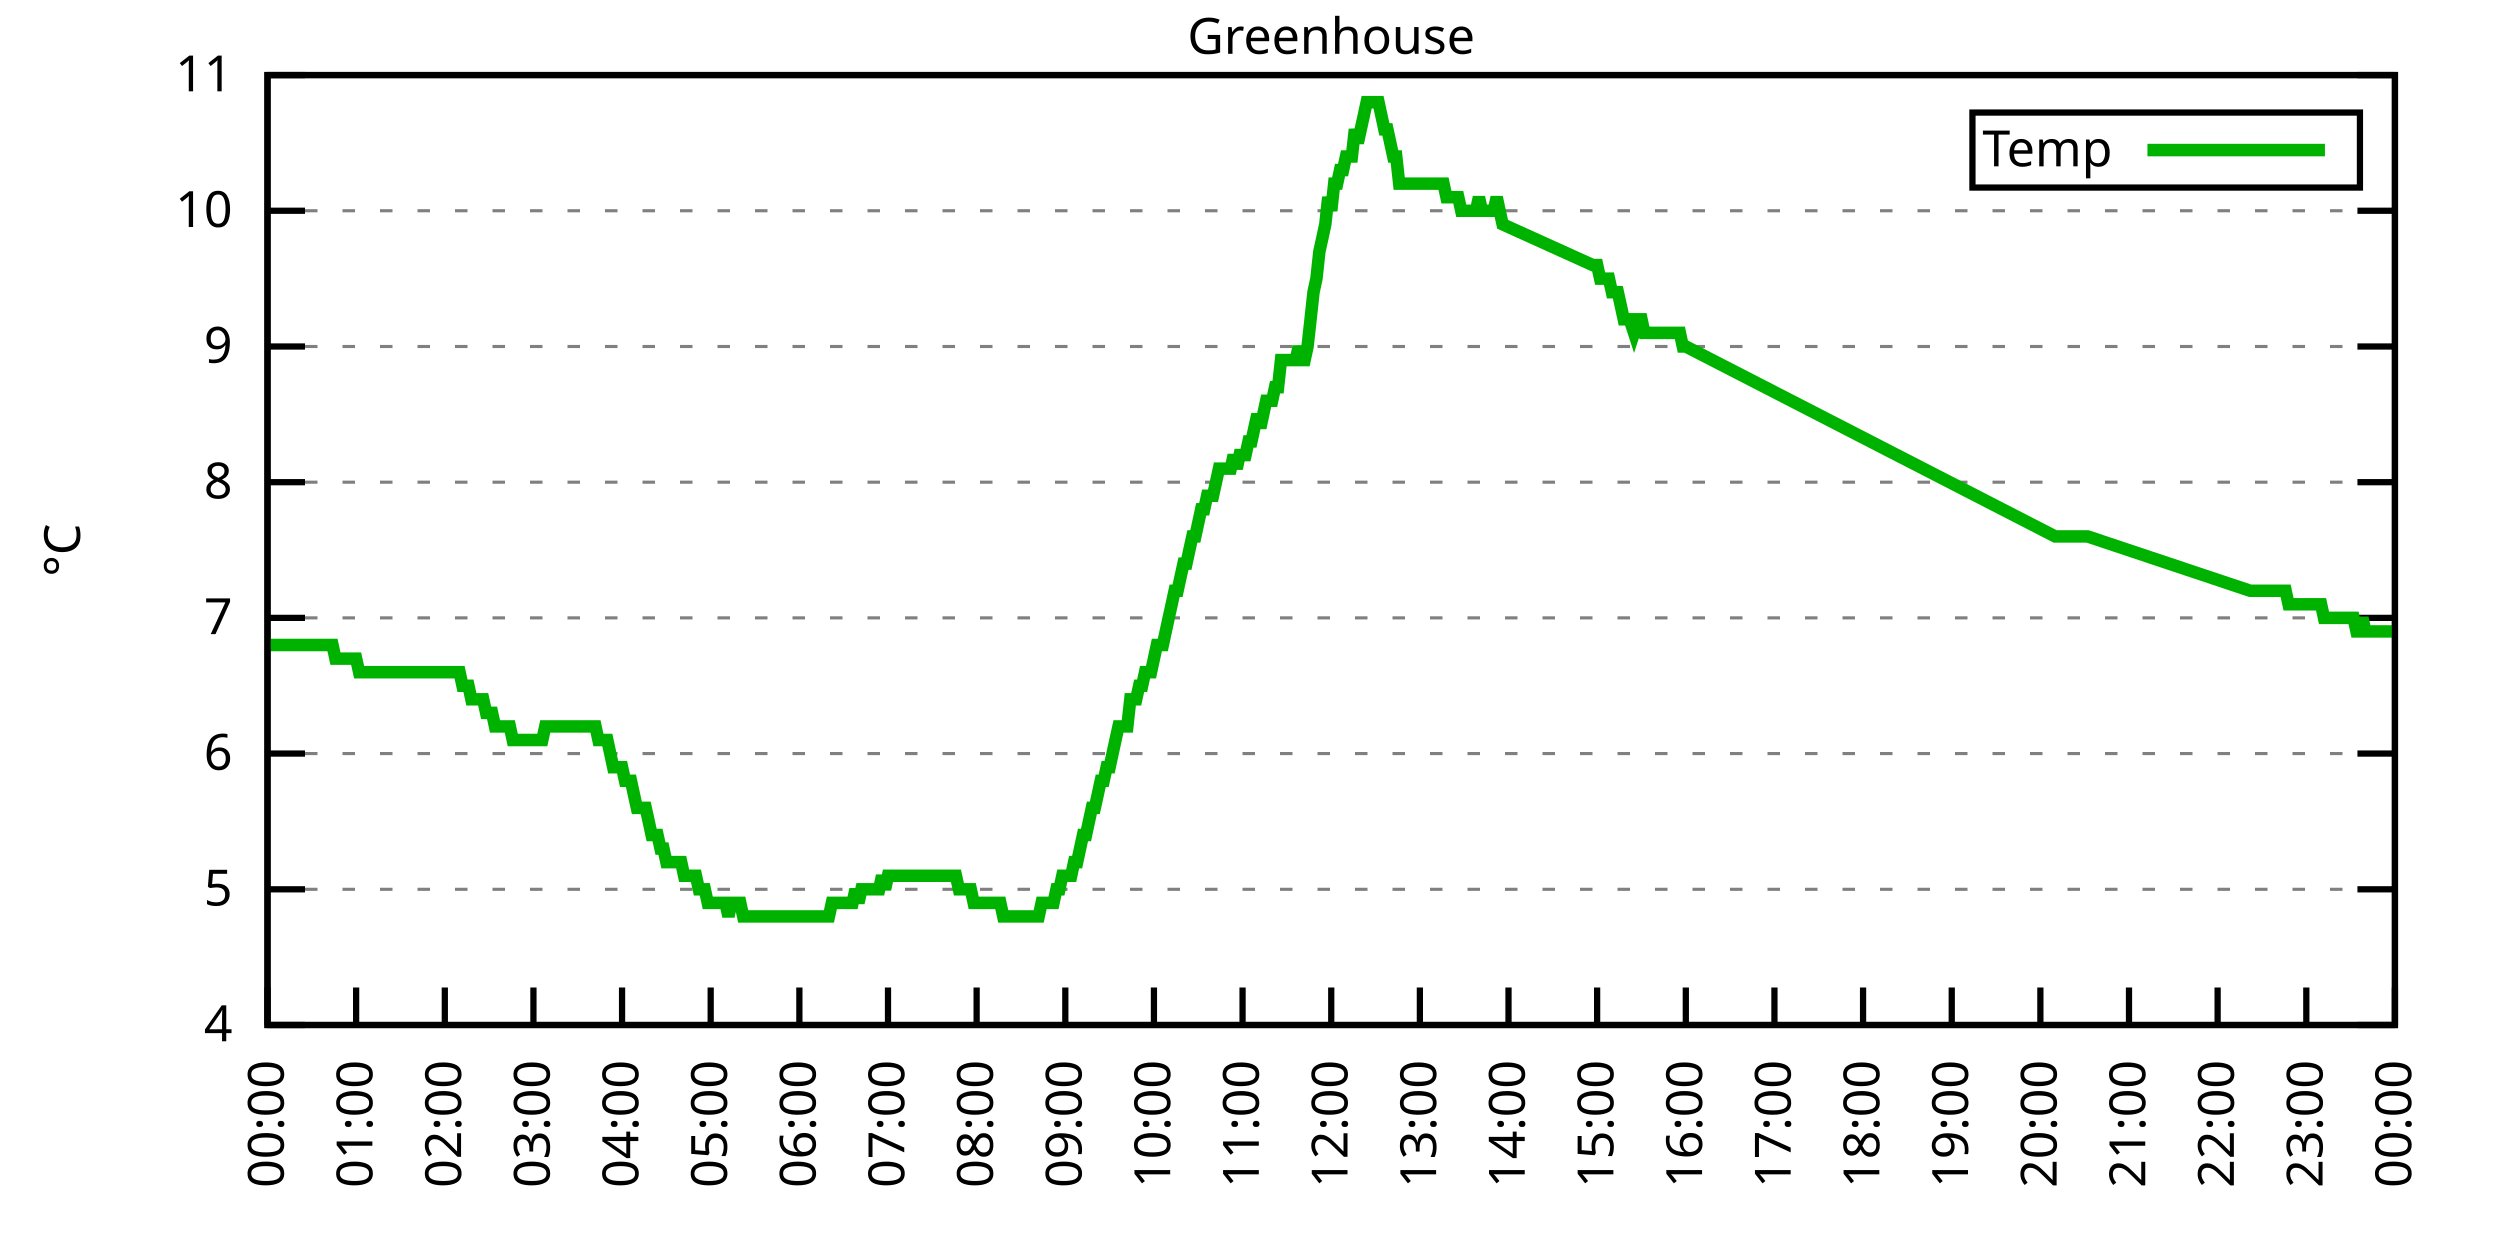
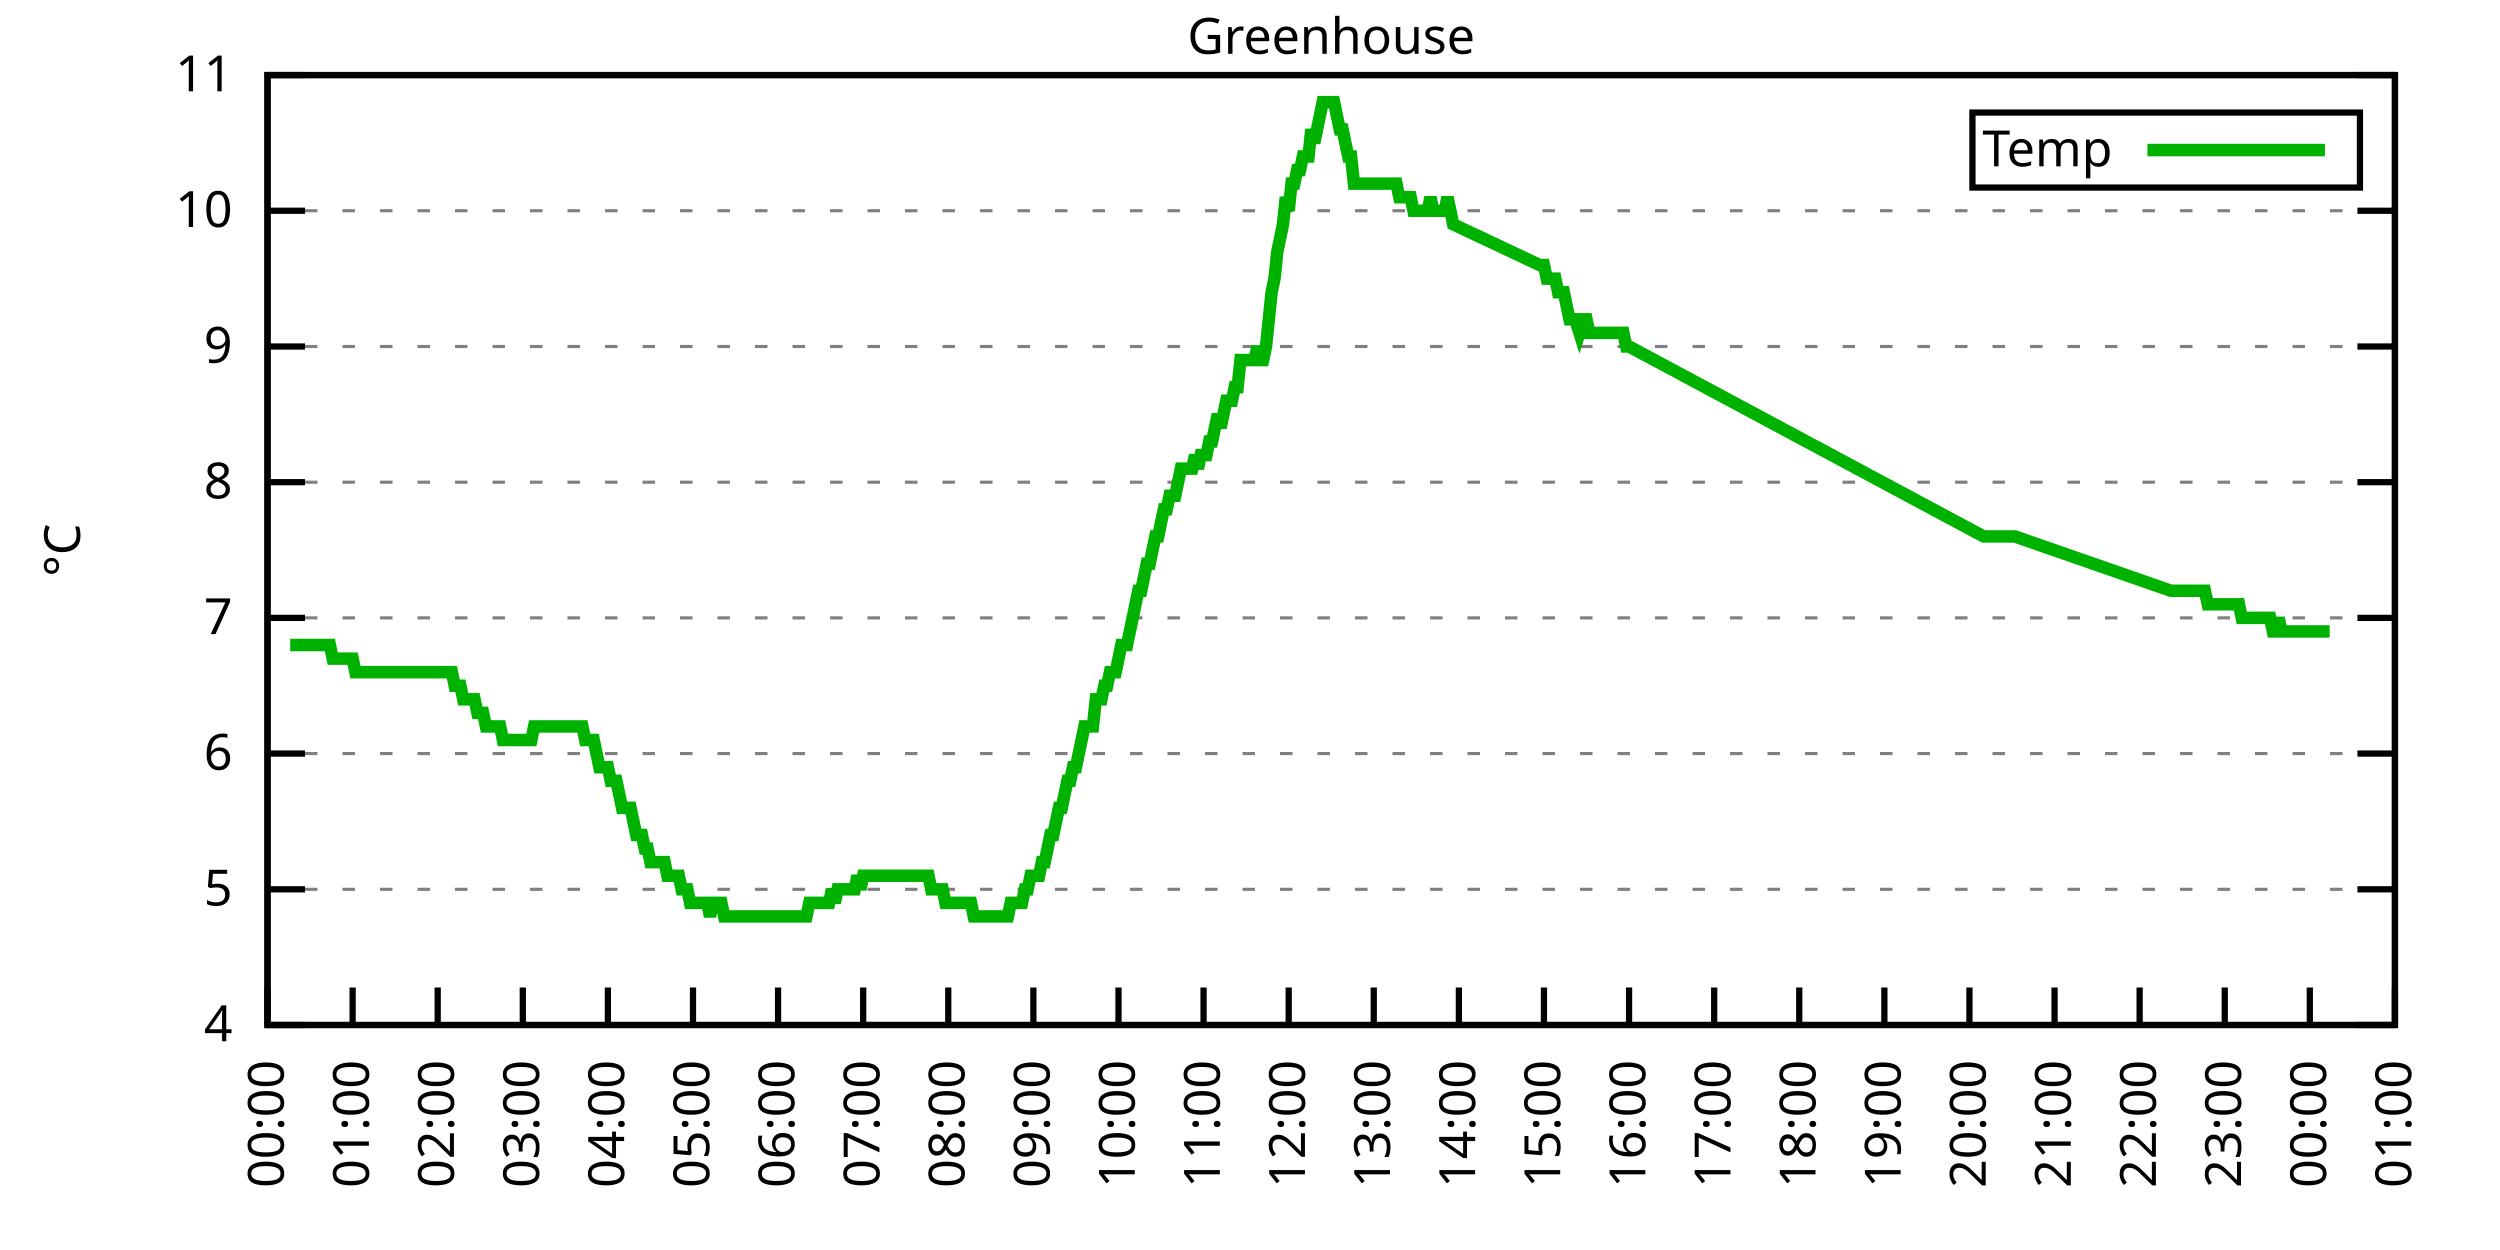
<svg xmlns="http://www.w3.org/2000/svg" xmlns:xlink="http://www.w3.org/1999/xlink" width="400" height="200" viewBox="0 0 400 200">
  <g id="gnuplot_canvas">
    <rect x="0" y="0" width="400" height="200" fill="none" />
    <defs>
      <circle id="gpDot" r="0.5" stroke-width="0.5" stroke="currentColor" />
      <path id="gpPt0" stroke-width="0.333" stroke="currentColor" d="M-1,0 h2 M0,-1 v2" />
      <path id="gpPt1" stroke-width="0.333" stroke="currentColor" d="M-1,-1 L1,1 M1,-1 L-1,1" />
      <path id="gpPt2" stroke-width="0.333" stroke="currentColor" d="M-1,0 L1,0 M0,-1 L0,1 M-1,-1 L1,1 M-1,1 L1,-1" />
      <rect id="gpPt3" stroke-width="0.333" stroke="currentColor" x="-1" y="-1" width="2" height="2" />
      <rect id="gpPt4" stroke-width="0.333" stroke="currentColor" fill="currentColor" x="-1" y="-1" width="2" height="2" />
      <circle id="gpPt5" stroke-width="0.333" stroke="currentColor" cx="0" cy="0" r="1" />
      <use xlink:href="#gpPt5" id="gpPt6" fill="currentColor" stroke="none" />
      <path id="gpPt7" stroke-width="0.333" stroke="currentColor" d="M0,-1.33 L-1.33,0.67 L1.33,0.67 z" />
      <use xlink:href="#gpPt7" id="gpPt8" fill="currentColor" stroke="none" />
      <use xlink:href="#gpPt7" id="gpPt9" stroke="currentColor" transform="rotate(180)" />
      <use xlink:href="#gpPt9" id="gpPt10" fill="currentColor" stroke="none" />
      <use xlink:href="#gpPt3" id="gpPt11" stroke="currentColor" transform="rotate(45)" />
      <use xlink:href="#gpPt11" id="gpPt12" fill="currentColor" stroke="none" />
      <path id="gpPt13" stroke-width="0.333" stroke="currentColor" d="M0,1.330 L1.265,0.411 L0.782,-1.067 L-0.782,-1.076 L-1.265,0.411 z" />
      <use xlink:href="#gpPt13" id="gpPt14" fill="currentColor" stroke="none" />
      <filter id="textbox" filterUnits="objectBoundingBox" x="0" y="0" height="1" width="1">
        <feFlood flood-color="white" flood-opacity="1" result="bgnd" />
        <feComposite in="SourceGraphic" in2="bgnd" operator="atop" />
      </filter>
      <filter id="greybox" filterUnits="objectBoundingBox" x="0" y="0" height="1" width="1">
        <feFlood flood-color="lightgrey" flood-opacity="1" result="grey" />
        <feComposite in="SourceGraphic" in2="grey" operator="atop" />
      </filter>
    </defs>
    <g fill="none" color="white" stroke="currentColor" stroke-width="1.00" stroke-linecap="butt" stroke-linejoin="miter">
</g>
    <g fill="none" color="black" stroke="currentColor" stroke-width="1.00" stroke-linecap="butt" stroke-linejoin="miter">
      <g stroke="none" shape-rendering="crispEdges">
        <polygon fill="rgb(255, 255, 255)" points="42.80,164.00 383.18,164.00 383.18,12.02 42.80,12.02 " />
      </g>
    </g>
    <g fill="none" color="black" stroke="currentColor" stroke-width="1.00" stroke-linecap="butt" stroke-linejoin="miter">
</g>
    <g fill="none" color="black" stroke="black" stroke-width="0.50" stroke-linecap="butt" stroke-linejoin="miter">
</g>
    <g fill="none" color="gray" stroke="currentColor" stroke-width="0.50" stroke-linecap="butt" stroke-linejoin="miter">
      <path stroke="gray" stroke-dasharray="2,4" class="gridline" d="M42.80,164.00 L383.19,164.00  " />
    </g>
    <g fill="none" color="gray" stroke="gray" stroke-width="1.00" stroke-linecap="butt" stroke-linejoin="miter">
</g>
    <g fill="none" color="black" stroke="currentColor" stroke-width="1.00" stroke-linecap="butt" stroke-linejoin="miter">
      <path stroke="black" d="M42.80,164.00 L48.80,164.00 M383.19,164.00 L377.19,164.00  " />
      <g transform="translate(37.20,166.60)" stroke="none" fill="black" font-family="Sans" font-size="8.00" text-anchor="end">
        <text>
          <tspan font-family="Sans"> 4</tspan>
        </text>
      </g>
    </g>
    <g fill="none" color="black" stroke="currentColor" stroke-width="1.00" stroke-linecap="butt" stroke-linejoin="miter">
</g>
    <g fill="none" color="black" stroke="black" stroke-width="0.50" stroke-linecap="butt" stroke-linejoin="miter">
</g>
    <g fill="none" color="gray" stroke="currentColor" stroke-width="0.50" stroke-linecap="butt" stroke-linejoin="miter">
      <path stroke="gray" stroke-dasharray="2,4" class="gridline" d="M42.80,142.29 L383.19,142.29  " />
    </g>
    <g fill="none" color="gray" stroke="gray" stroke-width="1.00" stroke-linecap="butt" stroke-linejoin="miter">
</g>
    <g fill="none" color="black" stroke="currentColor" stroke-width="1.00" stroke-linecap="butt" stroke-linejoin="miter">
      <path stroke="black" d="M42.80,142.29 L48.80,142.29 M383.19,142.29 L377.19,142.29  " />
      <g transform="translate(37.20,144.89)" stroke="none" fill="black" font-family="Sans" font-size="8.00" text-anchor="end">
        <text>
          <tspan font-family="Sans"> 5</tspan>
        </text>
      </g>
    </g>
    <g fill="none" color="black" stroke="currentColor" stroke-width="1.00" stroke-linecap="butt" stroke-linejoin="miter">
</g>
    <g fill="none" color="black" stroke="black" stroke-width="0.50" stroke-linecap="butt" stroke-linejoin="miter">
</g>
    <g fill="none" color="gray" stroke="currentColor" stroke-width="0.50" stroke-linecap="butt" stroke-linejoin="miter">
      <path stroke="gray" stroke-dasharray="2,4" class="gridline" d="M42.80,120.57 L383.19,120.57  " />
    </g>
    <g fill="none" color="gray" stroke="gray" stroke-width="1.00" stroke-linecap="butt" stroke-linejoin="miter">
</g>
    <g fill="none" color="black" stroke="currentColor" stroke-width="1.00" stroke-linecap="butt" stroke-linejoin="miter">
      <path stroke="black" d="M42.80,120.57 L48.80,120.57 M383.19,120.57 L377.19,120.57  " />
      <g transform="translate(37.20,123.17)" stroke="none" fill="black" font-family="Sans" font-size="8.00" text-anchor="end">
        <text>
          <tspan font-family="Sans"> 6</tspan>
        </text>
      </g>
    </g>
    <g fill="none" color="black" stroke="currentColor" stroke-width="1.00" stroke-linecap="butt" stroke-linejoin="miter">
</g>
    <g fill="none" color="black" stroke="black" stroke-width="0.50" stroke-linecap="butt" stroke-linejoin="miter">
</g>
    <g fill="none" color="gray" stroke="currentColor" stroke-width="0.50" stroke-linecap="butt" stroke-linejoin="miter">
      <path stroke="gray" stroke-dasharray="2,4" class="gridline" d="M42.80,98.86 L383.19,98.86  " />
    </g>
    <g fill="none" color="gray" stroke="gray" stroke-width="1.00" stroke-linecap="butt" stroke-linejoin="miter">
</g>
    <g fill="none" color="black" stroke="currentColor" stroke-width="1.00" stroke-linecap="butt" stroke-linejoin="miter">
      <path stroke="black" d="M42.80,98.86 L48.80,98.86 M383.19,98.86 L377.19,98.86  " />
      <g transform="translate(37.20,101.46)" stroke="none" fill="black" font-family="Sans" font-size="8.00" text-anchor="end">
        <text>
          <tspan font-family="Sans"> 7</tspan>
        </text>
      </g>
    </g>
    <g fill="none" color="black" stroke="currentColor" stroke-width="1.00" stroke-linecap="butt" stroke-linejoin="miter">
</g>
    <g fill="none" color="black" stroke="black" stroke-width="0.50" stroke-linecap="butt" stroke-linejoin="miter">
</g>
    <g fill="none" color="gray" stroke="currentColor" stroke-width="0.50" stroke-linecap="butt" stroke-linejoin="miter">
      <path stroke="gray" stroke-dasharray="2,4" class="gridline" d="M42.80,77.15 L383.19,77.15  " />
    </g>
    <g fill="none" color="gray" stroke="gray" stroke-width="1.00" stroke-linecap="butt" stroke-linejoin="miter">
</g>
    <g fill="none" color="black" stroke="currentColor" stroke-width="1.00" stroke-linecap="butt" stroke-linejoin="miter">
      <path stroke="black" d="M42.80,77.15 L48.80,77.15 M383.19,77.15 L377.19,77.15  " />
      <g transform="translate(37.20,79.75)" stroke="none" fill="black" font-family="Sans" font-size="8.00" text-anchor="end">
        <text>
          <tspan font-family="Sans"> 8</tspan>
        </text>
      </g>
    </g>
    <g fill="none" color="black" stroke="currentColor" stroke-width="1.00" stroke-linecap="butt" stroke-linejoin="miter">
</g>
    <g fill="none" color="black" stroke="black" stroke-width="0.50" stroke-linecap="butt" stroke-linejoin="miter">
</g>
    <g fill="none" color="gray" stroke="currentColor" stroke-width="0.50" stroke-linecap="butt" stroke-linejoin="miter">
      <path stroke="gray" stroke-dasharray="2,4" class="gridline" d="M42.80,55.44 L383.19,55.44  " />
    </g>
    <g fill="none" color="gray" stroke="gray" stroke-width="1.00" stroke-linecap="butt" stroke-linejoin="miter">
</g>
    <g fill="none" color="black" stroke="currentColor" stroke-width="1.00" stroke-linecap="butt" stroke-linejoin="miter">
      <path stroke="black" d="M42.80,55.44 L48.80,55.44 M383.19,55.44 L377.19,55.44  " />
      <g transform="translate(37.20,58.04)" stroke="none" fill="black" font-family="Sans" font-size="8.00" text-anchor="end">
        <text>
          <tspan font-family="Sans"> 9</tspan>
        </text>
      </g>
    </g>
    <g fill="none" color="black" stroke="currentColor" stroke-width="1.00" stroke-linecap="butt" stroke-linejoin="miter">
</g>
    <g fill="none" color="black" stroke="black" stroke-width="0.50" stroke-linecap="butt" stroke-linejoin="miter">
</g>
    <g fill="none" color="gray" stroke="currentColor" stroke-width="0.50" stroke-linecap="butt" stroke-linejoin="miter">
      <path stroke="gray" stroke-dasharray="2,4" class="gridline" d="M42.80,33.72 L383.19,33.72  " />
    </g>
    <g fill="none" color="gray" stroke="gray" stroke-width="1.00" stroke-linecap="butt" stroke-linejoin="miter">
</g>
    <g fill="none" color="black" stroke="currentColor" stroke-width="1.00" stroke-linecap="butt" stroke-linejoin="miter">
      <path stroke="black" d="M42.80,33.72 L48.80,33.72 M383.19,33.72 L377.19,33.72  " />
      <g transform="translate(37.20,36.32)" stroke="none" fill="black" font-family="Sans" font-size="8.00" text-anchor="end">
        <text>
          <tspan font-family="Sans"> 10</tspan>
        </text>
      </g>
    </g>
    <g fill="none" color="black" stroke="currentColor" stroke-width="1.00" stroke-linecap="butt" stroke-linejoin="miter">
</g>
    <g fill="none" color="black" stroke="black" stroke-width="0.50" stroke-linecap="butt" stroke-linejoin="miter">
</g>
    <g fill="none" color="gray" stroke="currentColor" stroke-width="0.50" stroke-linecap="butt" stroke-linejoin="miter">
      <path stroke="gray" stroke-dasharray="2,4" class="gridline" d="M42.80,12.01 L383.19,12.01  " />
    </g>
    <g fill="none" color="gray" stroke="gray" stroke-width="1.00" stroke-linecap="butt" stroke-linejoin="miter">
</g>
    <g fill="none" color="black" stroke="currentColor" stroke-width="1.00" stroke-linecap="butt" stroke-linejoin="miter">
      <path stroke="black" d="M42.80,12.01 L48.80,12.01 M383.19,12.01 L377.19,12.01  " />
      <g transform="translate(37.20,14.61)" stroke="none" fill="black" font-family="Sans" font-size="8.00" text-anchor="end">
        <text>
          <tspan font-family="Sans"> 11</tspan>
        </text>
      </g>
    </g>
    <g fill="none" color="black" stroke="currentColor" stroke-width="1.00" stroke-linecap="butt" stroke-linejoin="miter">
      <path stroke="black" d="M42.80,164.00 L42.80,158.00  " />
      <g transform="translate(45.40,169.60) rotate(270.00)" stroke="none" fill="black" font-family="Sans" font-size="8.00" text-anchor="end">
        <text>
          <tspan font-family="Sans">00:00</tspan>
        </text>
      </g>
    </g>
    <g fill="none" color="black" stroke="currentColor" stroke-width="1.00" stroke-linecap="butt" stroke-linejoin="miter">
-       <path stroke="black" d="M56.98,164.00 L56.98,158.00  " />
-       <g transform="translate(59.58,169.60) rotate(270.00)" stroke="none" fill="black" font-family="Sans" font-size="8.00" text-anchor="end">
+       <path stroke="black" d="M56.42,164.00 L56.42,158.00  " />
+       <g transform="translate(59.02,169.60) rotate(270.00)" stroke="none" fill="black" font-family="Sans" font-size="8.00" text-anchor="end">
        <text>
          <tspan font-family="Sans">01:00</tspan>
        </text>
      </g>
    </g>
    <g fill="none" color="black" stroke="currentColor" stroke-width="1.00" stroke-linecap="butt" stroke-linejoin="miter">
-       <path stroke="black" d="M71.17,164.00 L71.17,158.00  " />
-       <g transform="translate(73.77,169.60) rotate(270.00)" stroke="none" fill="black" font-family="Sans" font-size="8.00" text-anchor="end">
+       <path stroke="black" d="M70.03,164.00 L70.03,158.00  " />
+       <g transform="translate(72.63,169.60) rotate(270.00)" stroke="none" fill="black" font-family="Sans" font-size="8.00" text-anchor="end">
        <text>
          <tspan font-family="Sans">02:00</tspan>
        </text>
      </g>
    </g>
    <g fill="none" color="black" stroke="currentColor" stroke-width="1.00" stroke-linecap="butt" stroke-linejoin="miter">
-       <path stroke="black" d="M85.35,164.00 L85.35,158.00  " />
-       <g transform="translate(87.95,169.60) rotate(270.00)" stroke="none" fill="black" font-family="Sans" font-size="8.00" text-anchor="end">
+       <path stroke="black" d="M83.65,164.00 L83.65,158.00  " />
+       <g transform="translate(86.25,169.60) rotate(270.00)" stroke="none" fill="black" font-family="Sans" font-size="8.00" text-anchor="end">
        <text>
          <tspan font-family="Sans">03:00</tspan>
        </text>
      </g>
    </g>
    <g fill="none" color="black" stroke="currentColor" stroke-width="1.00" stroke-linecap="butt" stroke-linejoin="miter">
-       <path stroke="black" d="M99.53,164.00 L99.53,158.00  " />
-       <g transform="translate(102.13,169.60) rotate(270.00)" stroke="none" fill="black" font-family="Sans" font-size="8.00" text-anchor="end">
+       <path stroke="black" d="M97.26,164.00 L97.26,158.00  " />
+       <g transform="translate(99.86,169.60) rotate(270.00)" stroke="none" fill="black" font-family="Sans" font-size="8.00" text-anchor="end">
        <text>
          <tspan font-family="Sans">04:00</tspan>
        </text>
      </g>
    </g>
    <g fill="none" color="black" stroke="currentColor" stroke-width="1.00" stroke-linecap="butt" stroke-linejoin="miter">
-       <path stroke="black" d="M113.71,164.00 L113.71,158.00  " />
-       <g transform="translate(116.31,169.60) rotate(270.00)" stroke="none" fill="black" font-family="Sans" font-size="8.00" text-anchor="end">
+       <path stroke="black" d="M110.88,164.00 L110.88,158.00  " />
+       <g transform="translate(113.48,169.60) rotate(270.00)" stroke="none" fill="black" font-family="Sans" font-size="8.00" text-anchor="end">
        <text>
          <tspan font-family="Sans">05:00</tspan>
        </text>
      </g>
    </g>
    <g fill="none" color="black" stroke="currentColor" stroke-width="1.00" stroke-linecap="butt" stroke-linejoin="miter">
-       <path stroke="black" d="M127.90,164.00 L127.90,158.00  " />
-       <g transform="translate(130.50,169.60) rotate(270.00)" stroke="none" fill="black" font-family="Sans" font-size="8.00" text-anchor="end">
+       <path stroke="black" d="M124.49,164.00 L124.49,158.00  " />
+       <g transform="translate(127.09,169.60) rotate(270.00)" stroke="none" fill="black" font-family="Sans" font-size="8.00" text-anchor="end">
        <text>
          <tspan font-family="Sans">06:00</tspan>
        </text>
      </g>
    </g>
    <g fill="none" color="black" stroke="currentColor" stroke-width="1.00" stroke-linecap="butt" stroke-linejoin="miter">
-       <path stroke="black" d="M142.08,164.00 L142.08,158.00  " />
-       <g transform="translate(144.68,169.60) rotate(270.00)" stroke="none" fill="black" font-family="Sans" font-size="8.00" text-anchor="end">
+       <path stroke="black" d="M138.11,164.00 L138.11,158.00  " />
+       <g transform="translate(140.71,169.60) rotate(270.00)" stroke="none" fill="black" font-family="Sans" font-size="8.00" text-anchor="end">
        <text>
          <tspan font-family="Sans">07:00</tspan>
        </text>
      </g>
    </g>
    <g fill="none" color="black" stroke="currentColor" stroke-width="1.00" stroke-linecap="butt" stroke-linejoin="miter">
-       <path stroke="black" d="M156.26,164.00 L156.26,158.00  " />
-       <g transform="translate(158.86,169.60) rotate(270.00)" stroke="none" fill="black" font-family="Sans" font-size="8.00" text-anchor="end">
+       <path stroke="black" d="M151.72,164.00 L151.72,158.00  " />
+       <g transform="translate(154.32,169.60) rotate(270.00)" stroke="none" fill="black" font-family="Sans" font-size="8.00" text-anchor="end">
        <text>
          <tspan font-family="Sans">08:00</tspan>
        </text>
      </g>
    </g>
    <g fill="none" color="black" stroke="currentColor" stroke-width="1.00" stroke-linecap="butt" stroke-linejoin="miter">
-       <path stroke="black" d="M170.45,164.00 L170.45,158.00  " />
-       <g transform="translate(173.05,169.60) rotate(270.00)" stroke="none" fill="black" font-family="Sans" font-size="8.00" text-anchor="end">
+       <path stroke="black" d="M165.34,164.00 L165.34,158.00  " />
+       <g transform="translate(167.94,169.60) rotate(270.00)" stroke="none" fill="black" font-family="Sans" font-size="8.00" text-anchor="end">
        <text>
          <tspan font-family="Sans">09:00</tspan>
        </text>
      </g>
    </g>
    <g fill="none" color="black" stroke="currentColor" stroke-width="1.00" stroke-linecap="butt" stroke-linejoin="miter">
-       <path stroke="black" d="M184.63,164.00 L184.63,158.00  " />
-       <g transform="translate(187.23,169.60) rotate(270.00)" stroke="none" fill="black" font-family="Sans" font-size="8.00" text-anchor="end">
+       <path stroke="black" d="M178.96,164.00 L178.96,158.00  " />
+       <g transform="translate(181.56,169.60) rotate(270.00)" stroke="none" fill="black" font-family="Sans" font-size="8.00" text-anchor="end">
        <text>
          <tspan font-family="Sans">10:00</tspan>
        </text>
      </g>
    </g>
    <g fill="none" color="black" stroke="currentColor" stroke-width="1.00" stroke-linecap="butt" stroke-linejoin="miter">
-       <path stroke="black" d="M198.81,164.00 L198.81,158.00  " />
-       <g transform="translate(201.41,169.60) rotate(270.00)" stroke="none" fill="black" font-family="Sans" font-size="8.00" text-anchor="end">
+       <path stroke="black" d="M192.57,164.00 L192.57,158.00  " />
+       <g transform="translate(195.17,169.60) rotate(270.00)" stroke="none" fill="black" font-family="Sans" font-size="8.00" text-anchor="end">
        <text>
          <tspan font-family="Sans">11:00</tspan>
        </text>
      </g>
    </g>
    <g fill="none" color="black" stroke="currentColor" stroke-width="1.00" stroke-linecap="butt" stroke-linejoin="miter">
-       <path stroke="black" d="M213.00,164.00 L213.00,158.00  " />
-       <g transform="translate(215.60,169.60) rotate(270.00)" stroke="none" fill="black" font-family="Sans" font-size="8.00" text-anchor="end">
+       <path stroke="black" d="M206.19,164.00 L206.19,158.00  " />
+       <g transform="translate(208.79,169.60) rotate(270.00)" stroke="none" fill="black" font-family="Sans" font-size="8.00" text-anchor="end">
        <text>
          <tspan font-family="Sans">12:00</tspan>
        </text>
      </g>
    </g>
    <g fill="none" color="black" stroke="currentColor" stroke-width="1.00" stroke-linecap="butt" stroke-linejoin="miter">
-       <path stroke="black" d="M227.18,164.00 L227.18,158.00  " />
-       <g transform="translate(229.78,169.60) rotate(270.00)" stroke="none" fill="black" font-family="Sans" font-size="8.00" text-anchor="end">
+       <path stroke="black" d="M219.80,164.00 L219.80,158.00  " />
+       <g transform="translate(222.40,169.60) rotate(270.00)" stroke="none" fill="black" font-family="Sans" font-size="8.00" text-anchor="end">
        <text>
          <tspan font-family="Sans">13:00</tspan>
        </text>
      </g>
    </g>
    <g fill="none" color="black" stroke="currentColor" stroke-width="1.00" stroke-linecap="butt" stroke-linejoin="miter">
-       <path stroke="black" d="M241.36,164.00 L241.36,158.00  " />
-       <g transform="translate(243.96,169.60) rotate(270.00)" stroke="none" fill="black" font-family="Sans" font-size="8.00" text-anchor="end">
+       <path stroke="black" d="M233.42,164.00 L233.42,158.00  " />
+       <g transform="translate(236.02,169.60) rotate(270.00)" stroke="none" fill="black" font-family="Sans" font-size="8.00" text-anchor="end">
        <text>
          <tspan font-family="Sans">14:00</tspan>
        </text>
      </g>
    </g>
    <g fill="none" color="black" stroke="currentColor" stroke-width="1.00" stroke-linecap="butt" stroke-linejoin="miter">
-       <path stroke="black" d="M255.54,164.00 L255.54,158.00  " />
-       <g transform="translate(258.14,169.60) rotate(270.00)" stroke="none" fill="black" font-family="Sans" font-size="8.00" text-anchor="end">
+       <path stroke="black" d="M247.03,164.00 L247.03,158.00  " />
+       <g transform="translate(249.63,169.60) rotate(270.00)" stroke="none" fill="black" font-family="Sans" font-size="8.00" text-anchor="end">
        <text>
          <tspan font-family="Sans">15:00</tspan>
        </text>
      </g>
    </g>
    <g fill="none" color="black" stroke="currentColor" stroke-width="1.00" stroke-linecap="butt" stroke-linejoin="miter">
-       <path stroke="black" d="M269.73,164.00 L269.73,158.00  " />
-       <g transform="translate(272.33,169.60) rotate(270.00)" stroke="none" fill="black" font-family="Sans" font-size="8.00" text-anchor="end">
+       <path stroke="black" d="M260.65,164.00 L260.65,158.00  " />
+       <g transform="translate(263.25,169.60) rotate(270.00)" stroke="none" fill="black" font-family="Sans" font-size="8.00" text-anchor="end">
        <text>
          <tspan font-family="Sans">16:00</tspan>
        </text>
      </g>
    </g>
    <g fill="none" color="black" stroke="currentColor" stroke-width="1.00" stroke-linecap="butt" stroke-linejoin="miter">
-       <path stroke="black" d="M283.91,164.00 L283.91,158.00  " />
-       <g transform="translate(286.51,169.60) rotate(270.00)" stroke="none" fill="black" font-family="Sans" font-size="8.00" text-anchor="end">
+       <path stroke="black" d="M274.27,164.00 L274.27,158.00  " />
+       <g transform="translate(276.87,169.60) rotate(270.00)" stroke="none" fill="black" font-family="Sans" font-size="8.00" text-anchor="end">
        <text>
          <tspan font-family="Sans">17:00</tspan>
        </text>
      </g>
    </g>
    <g fill="none" color="black" stroke="currentColor" stroke-width="1.00" stroke-linecap="butt" stroke-linejoin="miter">
-       <path stroke="black" d="M298.09,164.00 L298.09,158.00  " />
-       <g transform="translate(300.69,169.60) rotate(270.00)" stroke="none" fill="black" font-family="Sans" font-size="8.00" text-anchor="end">
+       <path stroke="black" d="M287.88,164.00 L287.88,158.00  " />
+       <g transform="translate(290.48,169.60) rotate(270.00)" stroke="none" fill="black" font-family="Sans" font-size="8.00" text-anchor="end">
        <text>
          <tspan font-family="Sans">18:00</tspan>
        </text>
      </g>
    </g>
    <g fill="none" color="black" stroke="currentColor" stroke-width="1.00" stroke-linecap="butt" stroke-linejoin="miter">
-       <path stroke="black" d="M312.28,164.00 L312.28,158.00  " />
-       <g transform="translate(314.88,169.60) rotate(270.00)" stroke="none" fill="black" font-family="Sans" font-size="8.00" text-anchor="end">
+       <path stroke="black" d="M301.50,164.00 L301.50,158.00  " />
+       <g transform="translate(304.10,169.60) rotate(270.00)" stroke="none" fill="black" font-family="Sans" font-size="8.00" text-anchor="end">
        <text>
          <tspan font-family="Sans">19:00</tspan>
        </text>
      </g>
    </g>
    <g fill="none" color="black" stroke="currentColor" stroke-width="1.00" stroke-linecap="butt" stroke-linejoin="miter">
-       <path stroke="black" d="M326.46,164.00 L326.46,158.00  " />
-       <g transform="translate(329.06,169.60) rotate(270.00)" stroke="none" fill="black" font-family="Sans" font-size="8.00" text-anchor="end">
+       <path stroke="black" d="M315.11,164.00 L315.11,158.00  " />
+       <g transform="translate(317.71,169.60) rotate(270.00)" stroke="none" fill="black" font-family="Sans" font-size="8.00" text-anchor="end">
        <text>
          <tspan font-family="Sans">20:00</tspan>
        </text>
      </g>
    </g>
    <g fill="none" color="black" stroke="currentColor" stroke-width="1.00" stroke-linecap="butt" stroke-linejoin="miter">
-       <path stroke="black" d="M340.64,164.00 L340.64,158.00  " />
-       <g transform="translate(343.24,169.60) rotate(270.00)" stroke="none" fill="black" font-family="Sans" font-size="8.00" text-anchor="end">
+       <path stroke="black" d="M328.73,164.00 L328.73,158.00  " />
+       <g transform="translate(331.33,169.60) rotate(270.00)" stroke="none" fill="black" font-family="Sans" font-size="8.00" text-anchor="end">
        <text>
          <tspan font-family="Sans">21:00</tspan>
        </text>
      </g>
    </g>
    <g fill="none" color="black" stroke="currentColor" stroke-width="1.00" stroke-linecap="butt" stroke-linejoin="miter">
-       <path stroke="black" d="M354.82,164.00 L354.82,158.00  " />
-       <g transform="translate(357.42,169.60) rotate(270.00)" stroke="none" fill="black" font-family="Sans" font-size="8.00" text-anchor="end">
+       <path stroke="black" d="M342.34,164.00 L342.34,158.00  " />
+       <g transform="translate(344.94,169.60) rotate(270.00)" stroke="none" fill="black" font-family="Sans" font-size="8.00" text-anchor="end">
        <text>
          <tspan font-family="Sans">22:00</tspan>
        </text>
      </g>
    </g>
    <g fill="none" color="black" stroke="currentColor" stroke-width="1.00" stroke-linecap="butt" stroke-linejoin="miter">
-       <path stroke="black" d="M369.01,164.00 L369.01,158.00  " />
-       <g transform="translate(371.61,169.60) rotate(270.00)" stroke="none" fill="black" font-family="Sans" font-size="8.00" text-anchor="end">
+       <path stroke="black" d="M355.96,164.00 L355.96,158.00  " />
+       <g transform="translate(358.56,169.60) rotate(270.00)" stroke="none" fill="black" font-family="Sans" font-size="8.00" text-anchor="end">
        <text>
          <tspan font-family="Sans">23:00</tspan>
+         </text>
+       </g>
+     </g>
+     <g fill="none" color="black" stroke="currentColor" stroke-width="1.00" stroke-linecap="butt" stroke-linejoin="miter">
+       <path stroke="black" d="M369.57,164.00 L369.57,158.00  " />
+       <g transform="translate(372.17,169.60) rotate(270.00)" stroke="none" fill="black" font-family="Sans" font-size="8.00" text-anchor="end">
+         <text>
+           <tspan font-family="Sans">00:00</tspan>
        </text>
      </g>
    </g>
    <g fill="none" color="black" stroke="currentColor" stroke-width="1.00" stroke-linecap="butt" stroke-linejoin="miter">
      <path stroke="black" d="M383.19,164.00 L383.19,158.00  " />
      <g transform="translate(385.79,169.60) rotate(270.00)" stroke="none" fill="black" font-family="Sans" font-size="8.00" text-anchor="end">
        <text>
-           <tspan font-family="Sans">00:00</tspan>
+           <tspan font-family="Sans">01:00</tspan>
        </text>
      </g>
    </g>
    <g fill="none" color="black" stroke="currentColor" stroke-width="1.00" stroke-linecap="butt" stroke-linejoin="miter">
</g>
    <g fill="none" color="black" stroke="currentColor" stroke-width="1.00" stroke-linecap="butt" stroke-linejoin="miter">
      <path stroke="black" d="M42.80,12.01 L42.80,164.00 L383.19,164.00 L383.19,12.01 L42.80,12.01 Z  " />
    </g>
    <g fill="none" color="black" stroke="currentColor" stroke-width="1.00" stroke-linecap="butt" stroke-linejoin="miter">
</g>
    <g fill="none" color="black" stroke="currentColor" stroke-width="1.00" stroke-linecap="butt" stroke-linejoin="miter">
      <path stroke="black" d="M315.59,30.01 L315.59,18.01 L377.59,18.01 L377.59,30.01 L315.59,30.01 Z  " />
    </g>
    <g id="Greenhouse_plot_1">
      <g fill="none" color="white" stroke="black" stroke-width="2.00" stroke-linecap="butt" stroke-linejoin="miter">
</g>
      <g fill="none" color="black" stroke="currentColor" stroke-width="2.00" stroke-linecap="butt" stroke-linejoin="miter">
        <g transform="translate(337.99,26.61)" stroke="none" fill="black" font-family="Sans" font-size="8.00" text-anchor="end">
          <text>
            <tspan font-family="Sans">Temp</tspan>
          </text>
        </g>
      </g>
      <g fill="none" color="black" stroke="currentColor" stroke-width="2.00" stroke-linecap="butt" stroke-linejoin="miter">
-         <path stroke="rgb(  0, 178,   0)" d="M343.59,24.01 L371.99,24.01 M43.27,103.20 L43.75,103.20 L44.22,103.20 L44.69,103.20 L45.16,103.20 L45.64,103.20   L46.11,103.20 L46.58,103.20 L47.05,103.20 L47.53,103.20 L48.00,103.20 L48.47,103.20 L48.95,103.20 L49.42,103.20   L49.89,103.20 L50.36,103.20 L50.84,103.20 L51.31,103.20 L51.78,103.20 L52.26,103.20 L52.73,103.20 L53.20,103.20   L53.67,105.38 L54.15,105.38 L54.62,105.38 L55.09,105.38 L55.56,105.38 L56.04,105.38 L56.51,105.38 L56.98,105.38   L57.46,107.55 L57.93,107.55 L58.40,107.55 L58.87,107.55 L59.35,107.55 L59.82,107.55 L60.29,107.55 L60.77,107.55   L61.24,107.55 L61.71,107.55 L62.18,107.55 L62.66,107.55 L63.13,107.55 L63.60,107.55 L64.07,107.55 L64.55,107.55   L65.02,107.55 L65.49,107.55 L65.97,107.55 L66.44,107.55 L66.91,107.55 L67.38,107.55 L67.86,107.55 L68.33,107.55   L68.80,107.55 L69.27,107.55 L69.75,107.55 L70.22,107.55 L70.69,107.55 L71.17,107.55 L71.64,107.55 L72.11,107.55   L72.58,107.55 L73.06,107.55 L73.53,107.55 L74.00,109.72 L74.48,109.72 L74.95,109.72 L75.42,111.89 L75.89,111.89   L76.37,111.89 L76.84,111.89 L77.31,111.89 L77.78,114.06 L78.26,114.06 L78.73,114.06 L79.20,116.23 L79.68,116.23   L80.15,116.23 L80.62,116.23 L81.09,116.23 L81.57,116.23 L82.04,118.40 L82.51,118.40 L82.98,118.40 L83.46,118.40   L83.93,118.40 L84.40,118.40 L84.88,118.40 L85.35,118.40 L85.82,118.40 L86.29,118.40 L86.77,118.40 L87.24,116.23   L87.71,116.23 L88.19,116.23 L88.66,116.23 L89.13,116.23 L89.60,116.23 L90.08,116.23 L90.55,116.23 L91.02,116.23   L91.49,116.23 L91.97,116.23 L92.44,116.23 L92.91,116.23 L93.39,116.23 L93.86,116.23 L94.33,116.23 L94.80,116.23   L95.28,116.23 L95.75,118.40 L96.22,118.40 L96.70,118.40 L97.17,118.40 L97.64,120.57 L98.11,122.75 L98.59,122.75   L99.06,122.75 L99.53,122.75 L100.00,124.92 L100.48,124.92 L100.95,124.92 L101.42,127.09 L101.90,129.26 L102.37,129.26   L102.84,129.26 L103.31,129.26 L103.79,131.43 L104.26,133.60 L104.73,133.60 L105.20,133.60 L105.68,135.77 L106.15,135.77   L106.62,137.94 L107.10,137.94 L107.57,137.94 L108.04,137.94 L108.51,137.94 L108.99,137.94 L109.46,140.12 L109.93,140.12   L110.41,140.12 L110.88,140.12 L111.35,140.12 L111.82,142.29 L112.30,142.29 L112.77,142.29 L113.24,144.46 L113.71,144.46   L114.19,144.46 L114.66,144.46 L115.13,144.46 L115.61,144.46 L116.08,144.46 L116.55,146.63 L117.02,144.46 L117.50,144.46   L117.97,144.46 L118.44,144.46 L118.91,146.63 L119.39,146.63 L119.86,146.63 L120.33,146.63 L120.81,146.63 L121.28,146.63   L121.75,146.63 L122.22,146.63 L122.70,146.63 L123.17,146.63 L123.64,146.63 L124.12,146.63 L124.59,146.63 L125.06,146.63   L125.53,146.63 L126.01,146.63 L126.48,146.63 L126.95,146.63 L127.42,146.63 L127.90,146.63 L128.37,146.63 L128.84,146.63   L129.32,146.63 L129.79,146.63 L130.26,146.63 L130.73,146.63 L131.21,146.63 L131.68,146.63 L132.15,146.63 L132.63,146.63   L133.10,144.46 L133.57,144.46 L134.04,144.46 L134.52,144.46 L134.99,144.46 L135.46,144.46 L135.93,144.46 L136.41,144.46   L136.88,142.29 L137.35,144.46 L137.83,142.29 L138.30,142.29 L138.77,142.29 L139.24,142.29 L139.72,142.29 L140.19,142.29   L140.66,142.29 L141.13,140.12 L141.61,142.29 L142.08,140.12 L142.55,140.12 L143.03,140.12 L143.50,140.12 L143.97,140.12   L144.44,140.12 L144.92,140.12 L145.39,140.12 L145.86,140.12 L146.34,140.12 L146.81,140.12 L147.28,140.12 L147.75,140.12   L148.23,140.12 L148.70,140.12 L149.17,140.12 L149.64,140.12 L150.12,140.12 L150.59,140.12 L151.06,140.12 L151.54,140.12   L152.01,140.12 L152.48,140.12 L152.95,140.12 L153.43,142.29 L153.90,142.29 L154.37,142.29 L154.85,142.29 L155.32,142.29   L155.79,144.46 L156.26,144.46 L156.74,144.46 L157.21,144.46 L157.68,144.46 L158.15,144.46 L158.63,144.46 L159.10,144.46   L159.57,144.46 L160.05,144.46 L160.52,146.63 L160.99,146.63 L161.46,146.63 L161.94,146.63 L162.41,146.63 L162.88,146.63   L163.35,146.63 L163.83,146.63 L164.30,146.63 L164.77,146.63 L165.25,146.63 L165.72,146.63 L166.19,146.63 L166.66,144.46   L167.14,144.46 L167.61,144.46 L168.08,144.46 L168.56,144.46 L169.03,142.29 L169.50,142.29 L169.97,140.12 L170.45,140.12   L170.92,140.12 L171.39,140.12 L171.86,137.94 L172.34,137.94 L172.81,135.77 L173.28,133.60 L173.76,133.60 L174.23,131.43   L174.70,129.26 L175.17,129.26 L175.65,127.09 L176.12,124.92 L176.59,124.92 L177.06,122.75 L177.54,122.75 L178.01,120.57   L178.48,118.40 L178.96,116.23 L179.43,116.23 L179.90,116.23 L180.37,116.23 L180.85,111.89 L181.32,111.89 L181.79,111.89   L182.27,109.72 L182.74,109.72 L183.21,107.55 L183.68,107.55 L184.16,107.55 L184.63,105.38 L185.10,103.20 L185.57,103.20   L186.05,103.20 L186.52,101.03 L186.99,98.86 L187.47,96.69 L187.94,94.52 L188.41,94.52 L188.88,92.35 L189.36,90.18   L189.83,90.18 L190.30,88.00 L190.78,85.83 L191.25,85.83 L191.72,83.66 L192.19,81.49 L192.67,81.49 L193.14,79.32   L193.61,79.32 L194.08,79.32 L194.56,77.15 L195.03,74.98 L195.50,74.98 L195.98,74.98 L196.45,74.98 L196.92,74.98   L197.39,72.81 L197.87,74.98 L198.34,72.81 L198.81,72.81 L199.28,72.81 L199.76,70.63 L200.23,70.63 L200.70,68.46   L201.18,66.29 L201.65,68.46 L202.12,66.29 L202.59,64.12 L203.07,64.12 L203.54,64.12 L204.01,61.95 L204.49,61.95   L204.96,57.61 L205.43,57.61 L205.90,57.61 L206.38,57.61 L206.85,57.61 L207.32,57.61 L207.79,55.44 L208.27,57.61   L208.74,57.61 L209.21,55.44 L209.69,51.09 L210.16,46.75 L210.63,44.58 L211.10,40.24 L211.58,38.07 L212.05,35.89   L212.52,31.55 L213.00,33.72 L213.47,29.38 L213.94,29.38 L214.41,27.21 L214.89,27.21 L215.36,25.04 L215.83,25.04   L216.30,25.04 L216.78,20.70 L217.25,22.87 L217.72,20.70 L218.20,18.52 L218.67,16.35 L219.14,16.35 L219.61,16.35   L220.09,16.35 L220.56,16.35 L221.03,18.52 L221.50,20.70 L221.98,20.70 L222.45,22.87 L222.92,25.04 L223.40,25.04   L223.87,29.38 L224.34,29.38 L224.81,29.38 L225.29,29.38 L225.76,29.38 L226.23,29.38 L226.71,29.38 L227.18,29.38   L227.65,29.38 L228.12,29.38 L228.60,29.38 L229.07,29.38 L229.54,29.38 L230.01,29.38 L230.49,29.38 L230.96,29.38   L231.43,31.55 L231.91,31.55 L232.38,31.55 L232.85,31.55 L233.32,31.55 L233.80,33.72 L234.27,33.72 L234.74,33.72   L235.21,33.72 L235.69,33.72 L236.16,33.72 L236.63,31.55 L237.11,33.72 L237.58,33.72 L238.05,33.72 L238.52,33.72   L239.00,33.72 L239.47,31.55 L239.94,33.72 L240.42,35.89 L254.83,42.41 L255.54,42.41 L256.02,44.58 L256.49,44.58   L256.96,44.58 L257.43,44.58 L257.91,46.75 L258.38,46.75 L258.85,46.75 L259.33,48.92 L259.80,51.09 L260.27,51.09   L260.74,51.09 L261.45,53.26 L262.16,51.09 L262.64,51.09 L263.11,53.26 L263.58,53.26 L264.05,53.26 L264.53,53.26   L265.00,53.26 L265.47,53.26 L265.94,53.26 L266.42,53.26 L266.89,53.26 L267.36,53.26 L267.84,53.26 L268.31,53.26   L268.78,53.26 L269.25,55.44 L269.73,55.44 L328.82,85.83 L329.77,85.83 L330.24,85.83 L330.71,85.83 L331.19,85.83   L331.66,85.83 L332.13,85.83 L332.60,85.83 L333.08,85.83 L333.55,85.83 L334.02,85.83 L360.02,94.52 L360.97,94.52   L361.44,94.52 L361.92,94.52 L362.39,94.52 L362.86,94.52 L363.33,94.52 L363.81,94.52 L364.28,94.52 L364.75,94.52   L365.22,94.52 L365.70,94.52 L366.17,96.69 L366.64,96.69 L367.12,96.69 L367.59,96.69 L368.06,96.69 L368.53,96.69   L369.01,96.69 L369.48,96.69 L369.95,96.69 L370.43,96.69 L370.90,96.69 L371.37,96.69 L371.84,98.86 L372.32,98.86   L372.79,98.86 L373.26,98.86 L373.73,98.86 L374.21,98.86 L374.68,98.86 L375.15,98.86 L375.63,98.86 L376.10,98.86   L376.57,98.86 L377.04,101.03 L377.52,101.03 L377.99,98.86 L378.46,101.03 L378.94,101.03 L379.41,101.03 L379.88,101.03   L380.35,101.03 L380.83,101.03 L381.30,101.03 L381.77,101.03 L382.24,101.03 L382.72,101.03 L383.19,101.03  " />
+         <path stroke="rgb(  0, 178,   0)" d="M343.59,24.01 L371.99,24.01 M46.43,103.20 L46.88,103.20 L47.34,103.20 L47.79,103.20 L48.25,103.20 L48.70,103.20   L49.15,103.20 L49.61,103.20 L50.06,103.20 L50.52,103.20 L50.97,103.20 L51.42,103.20 L51.88,103.20 L52.33,103.20   L52.78,103.20 L53.24,105.38 L53.69,105.38 L54.15,105.38 L54.60,105.38 L55.05,105.38 L55.51,105.38 L55.96,105.38   L56.42,105.38 L56.87,107.55 L57.32,107.55 L57.78,107.55 L58.23,107.55 L58.68,107.55 L59.14,107.55 L59.59,107.55   L60.05,107.55 L60.50,107.55 L60.95,107.55 L61.41,107.55 L61.86,107.55 L62.32,107.55 L62.77,107.55 L63.22,107.55   L63.68,107.55 L64.13,107.55 L64.58,107.55 L65.04,107.55 L65.49,107.55 L65.95,107.55 L66.40,107.55 L66.85,107.55   L67.31,107.55 L67.76,107.55 L68.22,107.55 L68.67,107.55 L69.12,107.55 L69.58,107.55 L70.03,107.55 L70.49,107.55   L70.94,107.55 L71.39,107.55 L71.85,107.55 L72.30,107.55 L72.75,109.72 L73.21,109.72 L73.66,109.72 L74.12,111.89   L74.57,111.89 L75.02,111.89 L75.48,111.89 L75.93,111.89 L76.39,114.06 L76.84,114.06 L77.29,114.06 L77.75,116.23   L78.20,116.23 L78.65,116.23 L79.11,116.23 L79.56,116.23 L80.02,116.23 L80.47,118.40 L80.92,118.40 L81.38,118.40   L81.83,118.40 L82.29,118.40 L82.74,118.40 L83.19,118.40 L83.65,118.40 L84.10,118.40 L84.55,118.40 L85.01,118.40   L85.46,116.23 L85.92,116.23 L86.37,116.23 L86.82,116.23 L87.28,116.23 L87.73,116.23 L88.19,116.23 L88.64,116.23   L89.09,116.23 L89.55,116.23 L90.00,116.23 L90.45,116.23 L90.91,116.23 L91.36,116.23 L91.82,116.23 L92.27,116.23   L92.72,116.23 L93.18,116.23 L93.63,118.40 L94.09,118.40 L94.54,118.40 L94.99,118.40 L95.45,120.57 L95.90,122.75   L96.35,122.75 L96.81,122.75 L97.26,122.75 L97.72,124.92 L98.17,124.92 L98.62,124.92 L99.08,127.09 L99.53,129.26   L99.99,129.26 L100.44,129.26 L100.89,129.26 L101.35,131.43 L101.80,133.60 L102.25,133.60 L102.71,133.60 L103.16,135.77   L103.62,135.77 L104.07,137.94 L104.52,137.94 L104.98,137.94 L105.43,137.94 L105.89,137.94 L106.34,137.94 L106.79,140.12   L107.25,140.12 L107.70,140.12 L108.15,140.12 L108.61,140.12 L109.06,142.29 L109.52,142.29 L109.97,142.29 L110.42,144.46   L110.88,144.46 L111.33,144.46 L111.79,144.46 L112.24,144.46 L112.69,144.46 L113.15,144.46 L113.60,146.63 L114.05,144.46   L114.51,144.46 L114.96,144.46 L115.42,144.46 L115.87,146.63 L116.32,146.63 L116.78,146.63 L117.23,146.63 L117.69,146.63   L118.14,146.63 L118.59,146.63 L119.05,146.63 L119.50,146.63 L119.96,146.63 L120.41,146.63 L120.86,146.63 L121.32,146.63   L121.77,146.63 L122.22,146.63 L122.68,146.63 L123.13,146.63 L123.59,146.63 L124.04,146.63 L124.49,146.63 L124.95,146.63   L125.40,146.63 L125.86,146.63 L126.31,146.63 L126.76,146.63 L127.22,146.63 L127.67,146.63 L128.12,146.63 L128.58,146.63   L129.03,146.63 L129.49,144.46 L129.94,144.46 L130.39,144.46 L130.85,144.46 L131.30,144.46 L131.76,144.46 L132.21,144.46   L132.66,144.46 L133.12,142.29 L133.57,144.46 L134.02,142.29 L134.48,142.29 L134.93,142.29 L135.39,142.29 L135.84,142.29   L136.29,142.29 L136.75,142.29 L137.20,140.12 L137.66,142.29 L138.11,140.12 L138.56,140.12 L139.02,140.12 L139.47,140.12   L139.92,140.12 L140.38,140.12 L140.83,140.12 L141.29,140.12 L141.74,140.12 L142.19,140.12 L142.65,140.12 L143.10,140.12   L143.56,140.12 L144.01,140.12 L144.46,140.12 L144.92,140.12 L145.37,140.12 L145.82,140.12 L146.28,140.12 L146.73,140.12   L147.19,140.12 L147.64,140.12 L148.09,140.12 L148.55,140.12 L149.00,142.29 L149.46,142.29 L149.91,142.29 L150.36,142.29   L150.82,142.29 L151.27,144.46 L151.72,144.46 L152.18,144.46 L152.63,144.46 L153.09,144.46 L153.54,144.46 L153.99,144.46   L154.45,144.46 L154.90,144.46 L155.36,144.46 L155.81,146.63 L156.26,146.63 L156.72,146.63 L157.17,146.63 L157.62,146.63   L158.08,146.63 L158.53,146.63 L158.99,146.63 L159.44,146.63 L159.89,146.63 L160.35,146.63 L160.80,146.63 L161.26,146.63   L161.71,144.46 L162.16,144.46 L162.62,144.46 L163.07,144.46 L163.52,144.46 L163.98,142.29 L164.43,142.29 L164.89,140.12   L165.34,140.12 L165.79,140.12 L166.25,140.12 L166.70,137.94 L167.16,137.94 L167.61,135.77 L168.06,133.60 L168.52,133.60   L168.97,131.43 L169.43,129.26 L169.88,129.26 L170.33,127.09 L170.79,124.92 L171.24,124.92 L171.69,122.75 L172.15,122.75   L172.60,120.57 L173.06,118.40 L173.51,116.23 L173.96,116.23 L174.42,116.23 L174.87,116.23 L175.33,111.89 L175.78,111.89   L176.23,111.89 L176.69,109.72 L177.14,109.72 L177.59,107.55 L178.05,107.55 L178.50,107.55 L178.96,105.38 L179.41,103.20   L179.86,103.20 L180.32,103.20 L180.77,101.03 L181.23,98.86 L181.68,96.69 L182.13,94.52 L182.59,94.52 L183.04,92.35   L183.49,90.18 L183.95,90.18 L184.40,88.00 L184.86,85.83 L185.31,85.83 L185.76,83.66 L186.22,81.49 L186.67,81.49   L187.13,79.32 L187.58,79.32 L188.03,79.32 L188.49,77.15 L188.94,74.98 L189.39,74.98 L189.85,74.98 L190.30,74.98   L190.76,74.98 L191.21,72.81 L191.66,74.98 L192.12,72.81 L192.57,72.81 L193.03,72.81 L193.48,70.63 L193.93,70.63   L194.39,68.46 L194.84,66.29 L195.29,68.46 L195.75,66.29 L196.20,64.12 L196.66,64.12 L197.11,64.12 L197.56,61.95   L198.02,61.95 L198.47,57.61 L198.93,57.61 L199.38,57.61 L199.83,57.61 L200.29,57.61 L200.74,57.61 L201.19,55.44   L201.65,57.61 L202.10,57.61 L202.56,55.44 L203.01,51.09 L203.46,46.75 L203.92,44.58 L204.37,40.24 L204.83,38.07   L205.28,35.89 L205.73,31.55 L206.19,33.72 L206.64,29.38 L207.09,29.38 L207.55,27.21 L208.00,27.21 L208.46,25.04   L208.91,25.04 L209.36,25.04 L209.82,20.70 L210.27,22.87 L210.73,20.70 L211.18,18.52 L211.63,16.35 L212.09,16.35   L212.54,16.35 L213.00,16.35 L213.45,16.35 L213.90,18.52 L214.36,20.70 L214.81,20.70 L215.26,22.87 L215.72,25.04   L216.17,25.04 L216.63,29.38 L217.08,29.38 L217.53,29.38 L217.99,29.38 L218.44,29.38 L218.90,29.38 L219.35,29.38   L219.80,29.38 L220.26,29.38 L220.71,29.38 L221.16,29.38 L221.62,29.38 L222.07,29.38 L222.53,29.38 L222.98,29.38   L223.43,29.38 L223.89,31.55 L224.34,31.55 L224.80,31.55 L225.25,31.55 L225.70,31.55 L226.16,33.72 L226.61,33.72   L227.06,33.72 L227.52,33.72 L227.97,33.72 L228.43,33.72 L228.88,31.55 L229.33,33.72 L229.79,33.72 L230.24,33.72   L230.70,33.72 L231.15,33.72 L231.60,31.55 L232.06,33.72 L232.51,35.89 L246.35,42.41 L247.03,42.41 L247.49,44.58   L247.94,44.58 L248.40,44.58 L248.85,44.58 L249.30,46.75 L249.76,46.75 L250.21,46.75 L250.66,48.92 L251.12,51.09   L251.57,51.09 L252.03,51.09 L252.71,53.26 L253.39,51.09 L253.84,51.09 L254.30,53.26 L254.75,53.26 L255.20,53.26   L255.66,53.26 L256.11,53.26 L256.56,53.26 L257.02,53.26 L257.47,53.26 L257.93,53.26 L258.38,53.26 L258.83,53.26   L259.29,53.26 L259.74,53.26 L260.20,55.44 L260.65,55.44 L317.38,85.83 L318.29,85.83 L318.74,85.83 L319.20,85.83   L319.65,85.83 L320.10,85.83 L320.56,85.83 L321.01,85.83 L321.47,85.83 L321.92,85.83 L322.37,85.83 L347.34,94.52   L348.24,94.52 L348.70,94.52 L349.15,94.52 L349.60,94.52 L350.06,94.52 L350.51,94.52 L350.97,94.52 L351.42,94.52   L351.87,94.52 L352.33,94.52 L352.78,94.52 L353.24,96.69 L353.69,96.69 L354.14,96.69 L354.60,96.69 L355.05,96.69   L355.50,96.69 L355.96,96.69 L356.41,96.69 L356.87,96.69 L357.32,96.69 L357.77,96.69 L358.23,96.69 L358.68,98.86   L359.14,98.86 L359.59,98.86 L360.04,98.86 L360.50,98.86 L360.95,98.86 L361.41,98.86 L361.86,98.86 L362.31,98.86   L362.77,98.86 L363.22,98.86 L363.67,101.03 L364.13,101.03 L364.58,98.86 L365.04,101.03 L365.49,101.03 L365.94,101.03   L366.40,101.03 L366.85,101.03 L367.31,101.03 L367.76,101.03 L368.21,101.03 L368.67,101.03 L369.12,101.03 L369.57,101.03   L370.03,101.03 L370.48,101.03 L370.94,101.03 L371.39,101.03 L371.84,101.03 L372.30,101.03 L372.75,101.03  " />
      </g>
    </g>
    <g fill="none" color="black" stroke="currentColor" stroke-width="2.00" stroke-linecap="butt" stroke-linejoin="miter">
</g>
    <g fill="none" color="black" stroke="black" stroke-width="1.00" stroke-linecap="butt" stroke-linejoin="miter">
</g>
    <g fill="none" color="black" stroke="currentColor" stroke-width="1.00" stroke-linecap="butt" stroke-linejoin="miter">
      <path stroke="black" d="M42.80,12.01 L42.80,164.00 L383.19,164.00 L383.19,12.01 L42.80,12.01 Z  " />
      <g transform="translate(12.80,88.01) rotate(270.00)" stroke="none" fill="black" font-family="Sans" font-size="8.00" text-anchor="middle">
        <text>
          <tspan font-family="Sans">°C</tspan>
        </text>
      </g>
    </g>
    <g fill="none" color="black" stroke="currentColor" stroke-width="1.00" stroke-linecap="butt" stroke-linejoin="miter">
</g>
    <g fill="none" color="black" stroke="currentColor" stroke-width="1.00" stroke-linecap="butt" stroke-linejoin="miter">
      <g transform="translate(212.99,8.61)" stroke="none" fill="black" font-family="Sans" font-size="8.00" text-anchor="middle">
        <text>
          <tspan font-family="Sans">Greenhouse</tspan>
        </text>
      </g>
    </g>
    <g fill="none" color="black" stroke="currentColor" stroke-width="1.00" stroke-linecap="butt" stroke-linejoin="miter">
</g>
  </g>
</svg>
